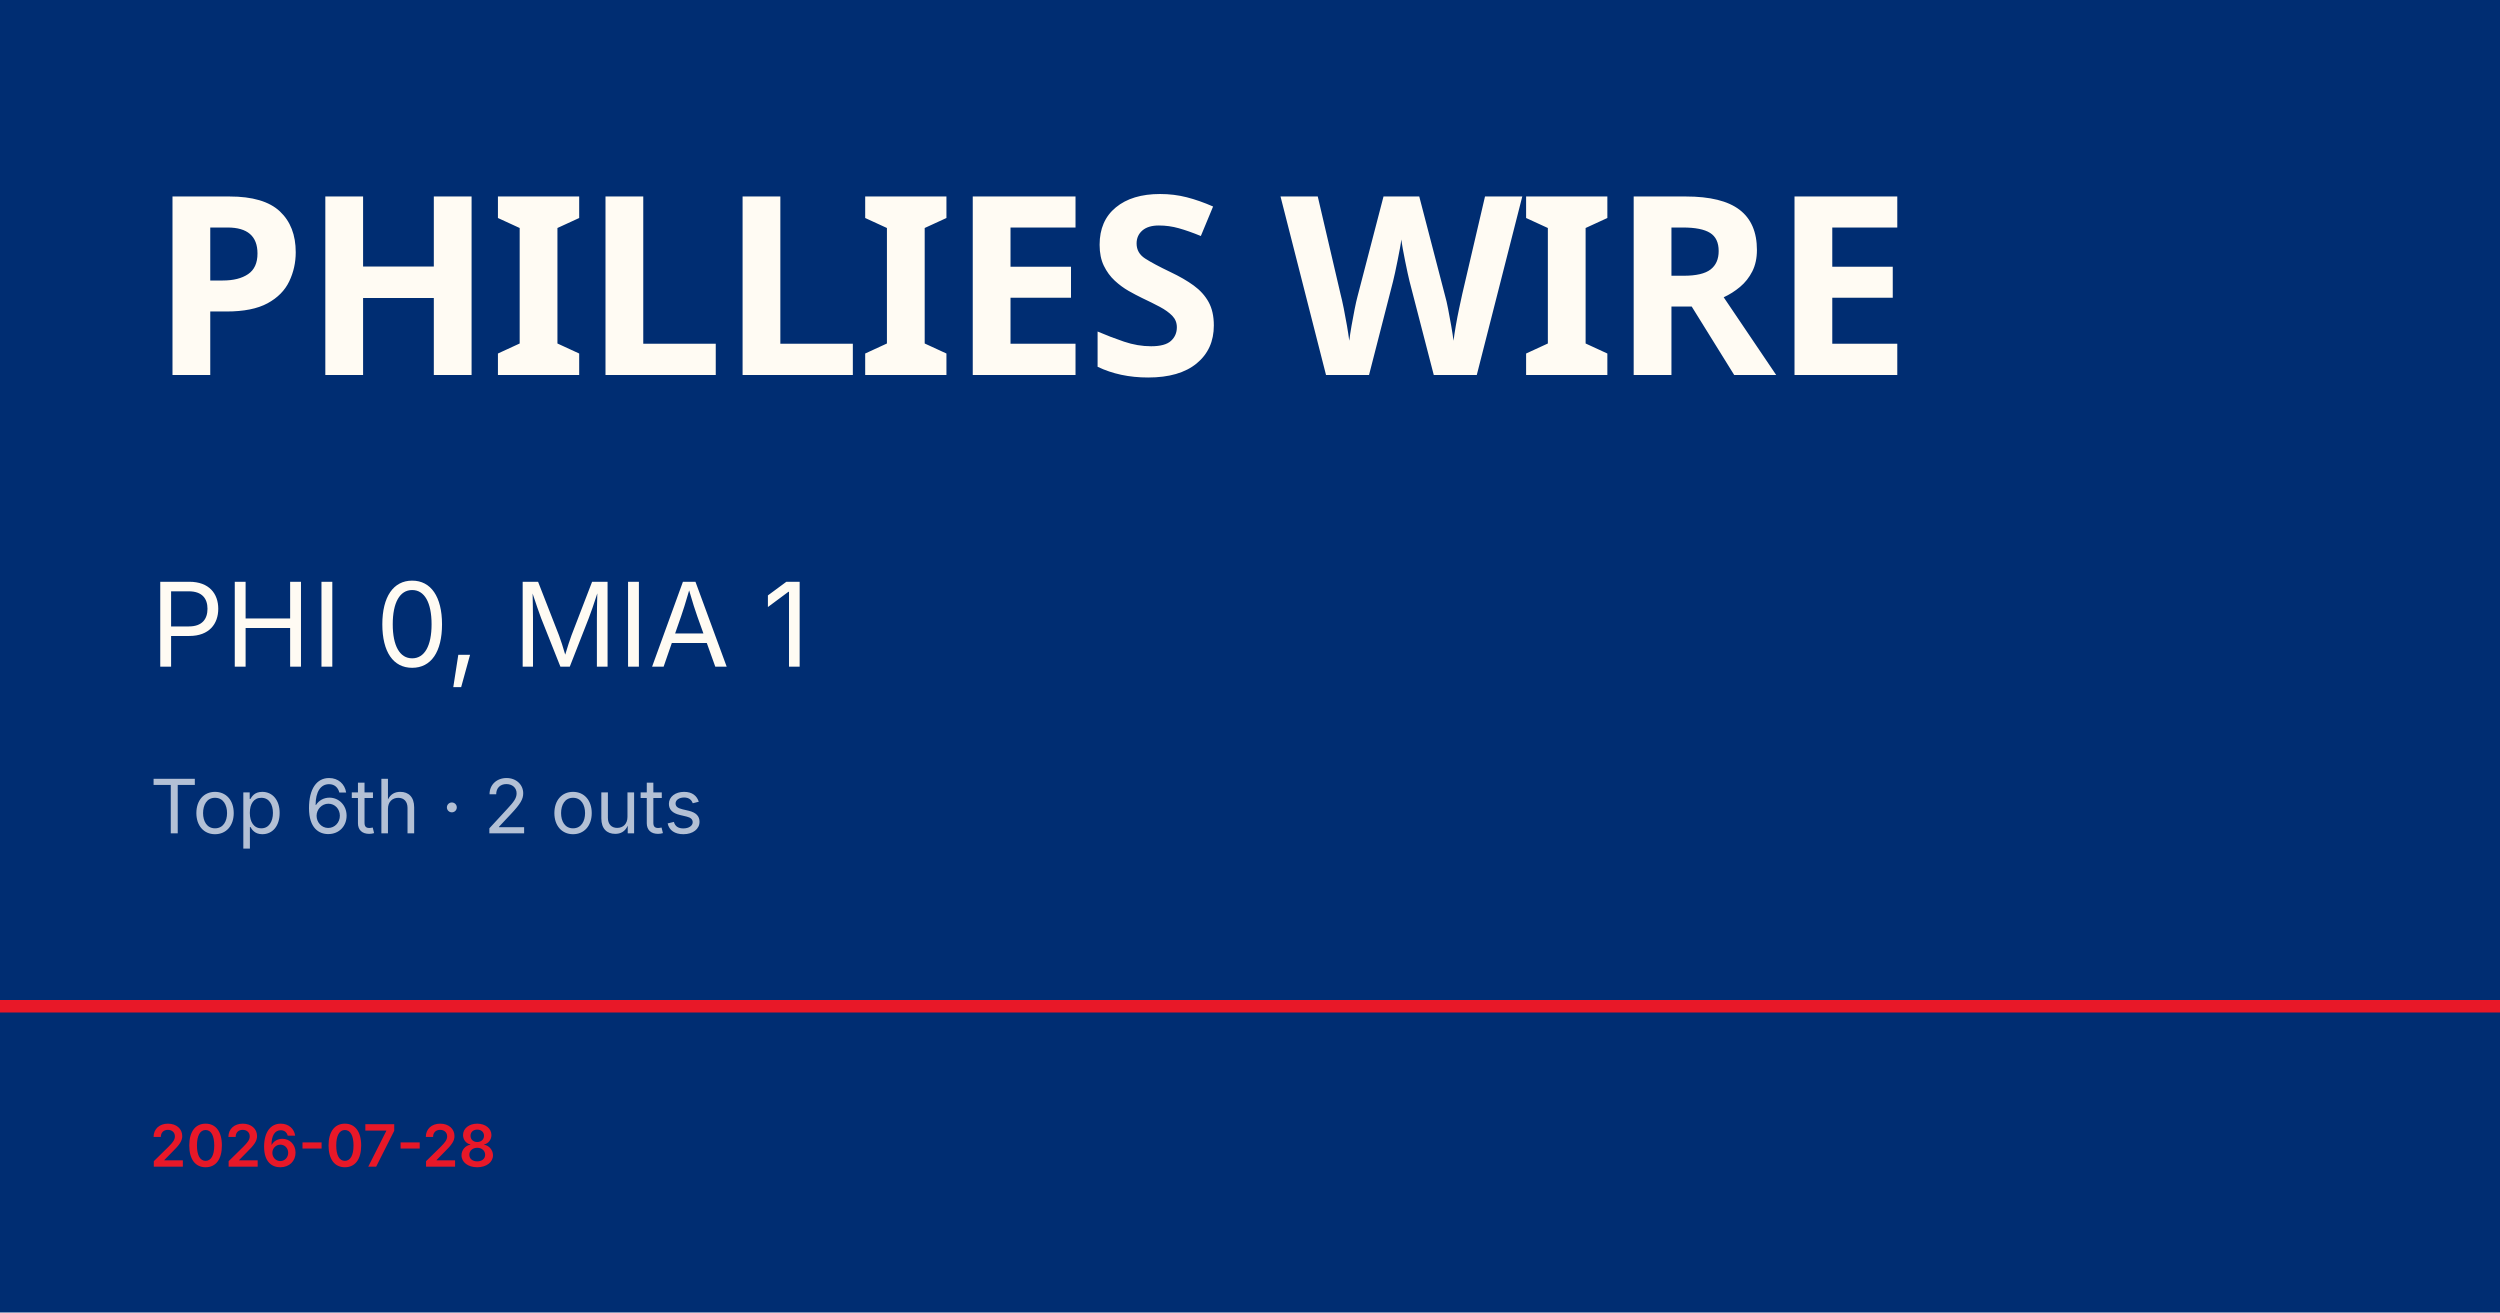
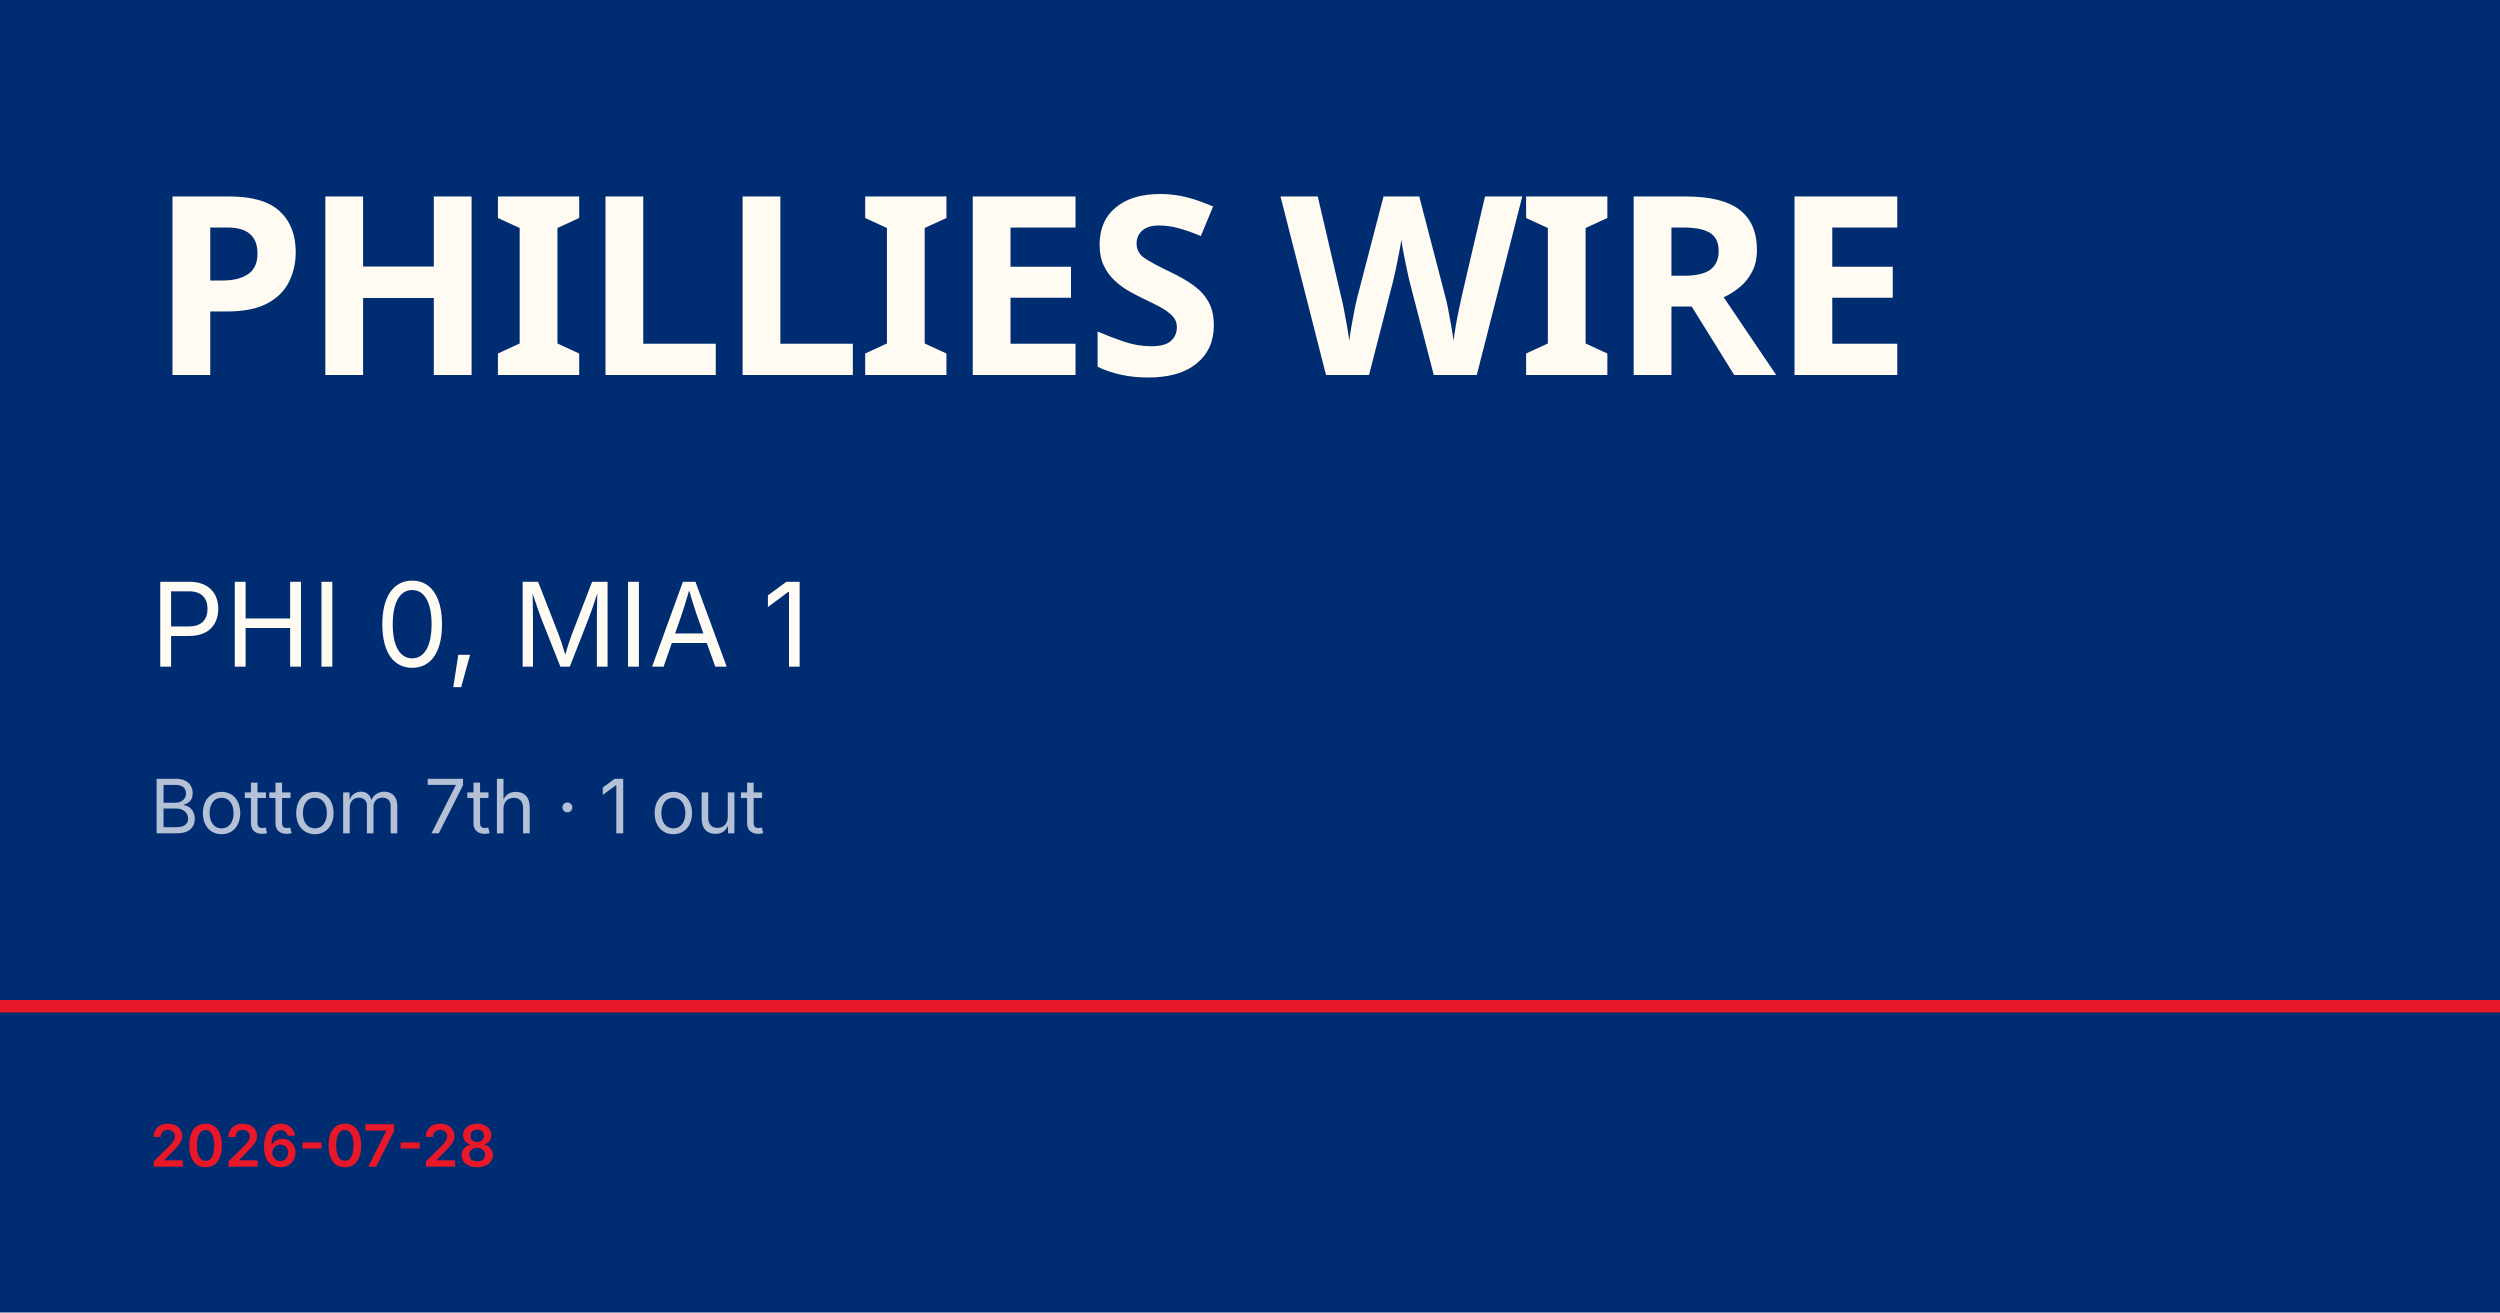
<svg xmlns="http://www.w3.org/2000/svg" viewBox="0 0 1200 630">
  <rect width="1200" height="630" fill="#002d72" />
  <rect y="480" width="1200" height="6" fill="#e81828" />
  <text x="72" y="180" font-family="Barlow Condensed, Impact, sans-serif" font-size="120" font-weight="900" fill="#fffbf3" letter-spacing="-2">PHILLIES WIRE</text>
  <text x="72" y="320" font-family="Inter, Helvetica, sans-serif" font-size="56" fill="#fffbf3">PHI 0, MIA 1</text>
-   <text x="72" y="400" font-family="Inter, Helvetica, sans-serif" font-size="36" fill="rgba(255,255,255,0.7)">Top 6th · 2 outs</text>
+   <text x="72" y="400" font-family="Inter, Helvetica, sans-serif" font-size="36" fill="rgba(255,255,255,0.7)">Bottom 7th · 1 out</text>
  <text x="72" y="560" font-family="Inter, Helvetica, sans-serif" font-size="28" fill="#e81828" font-weight="600">2026-07-28</text>
</svg>
